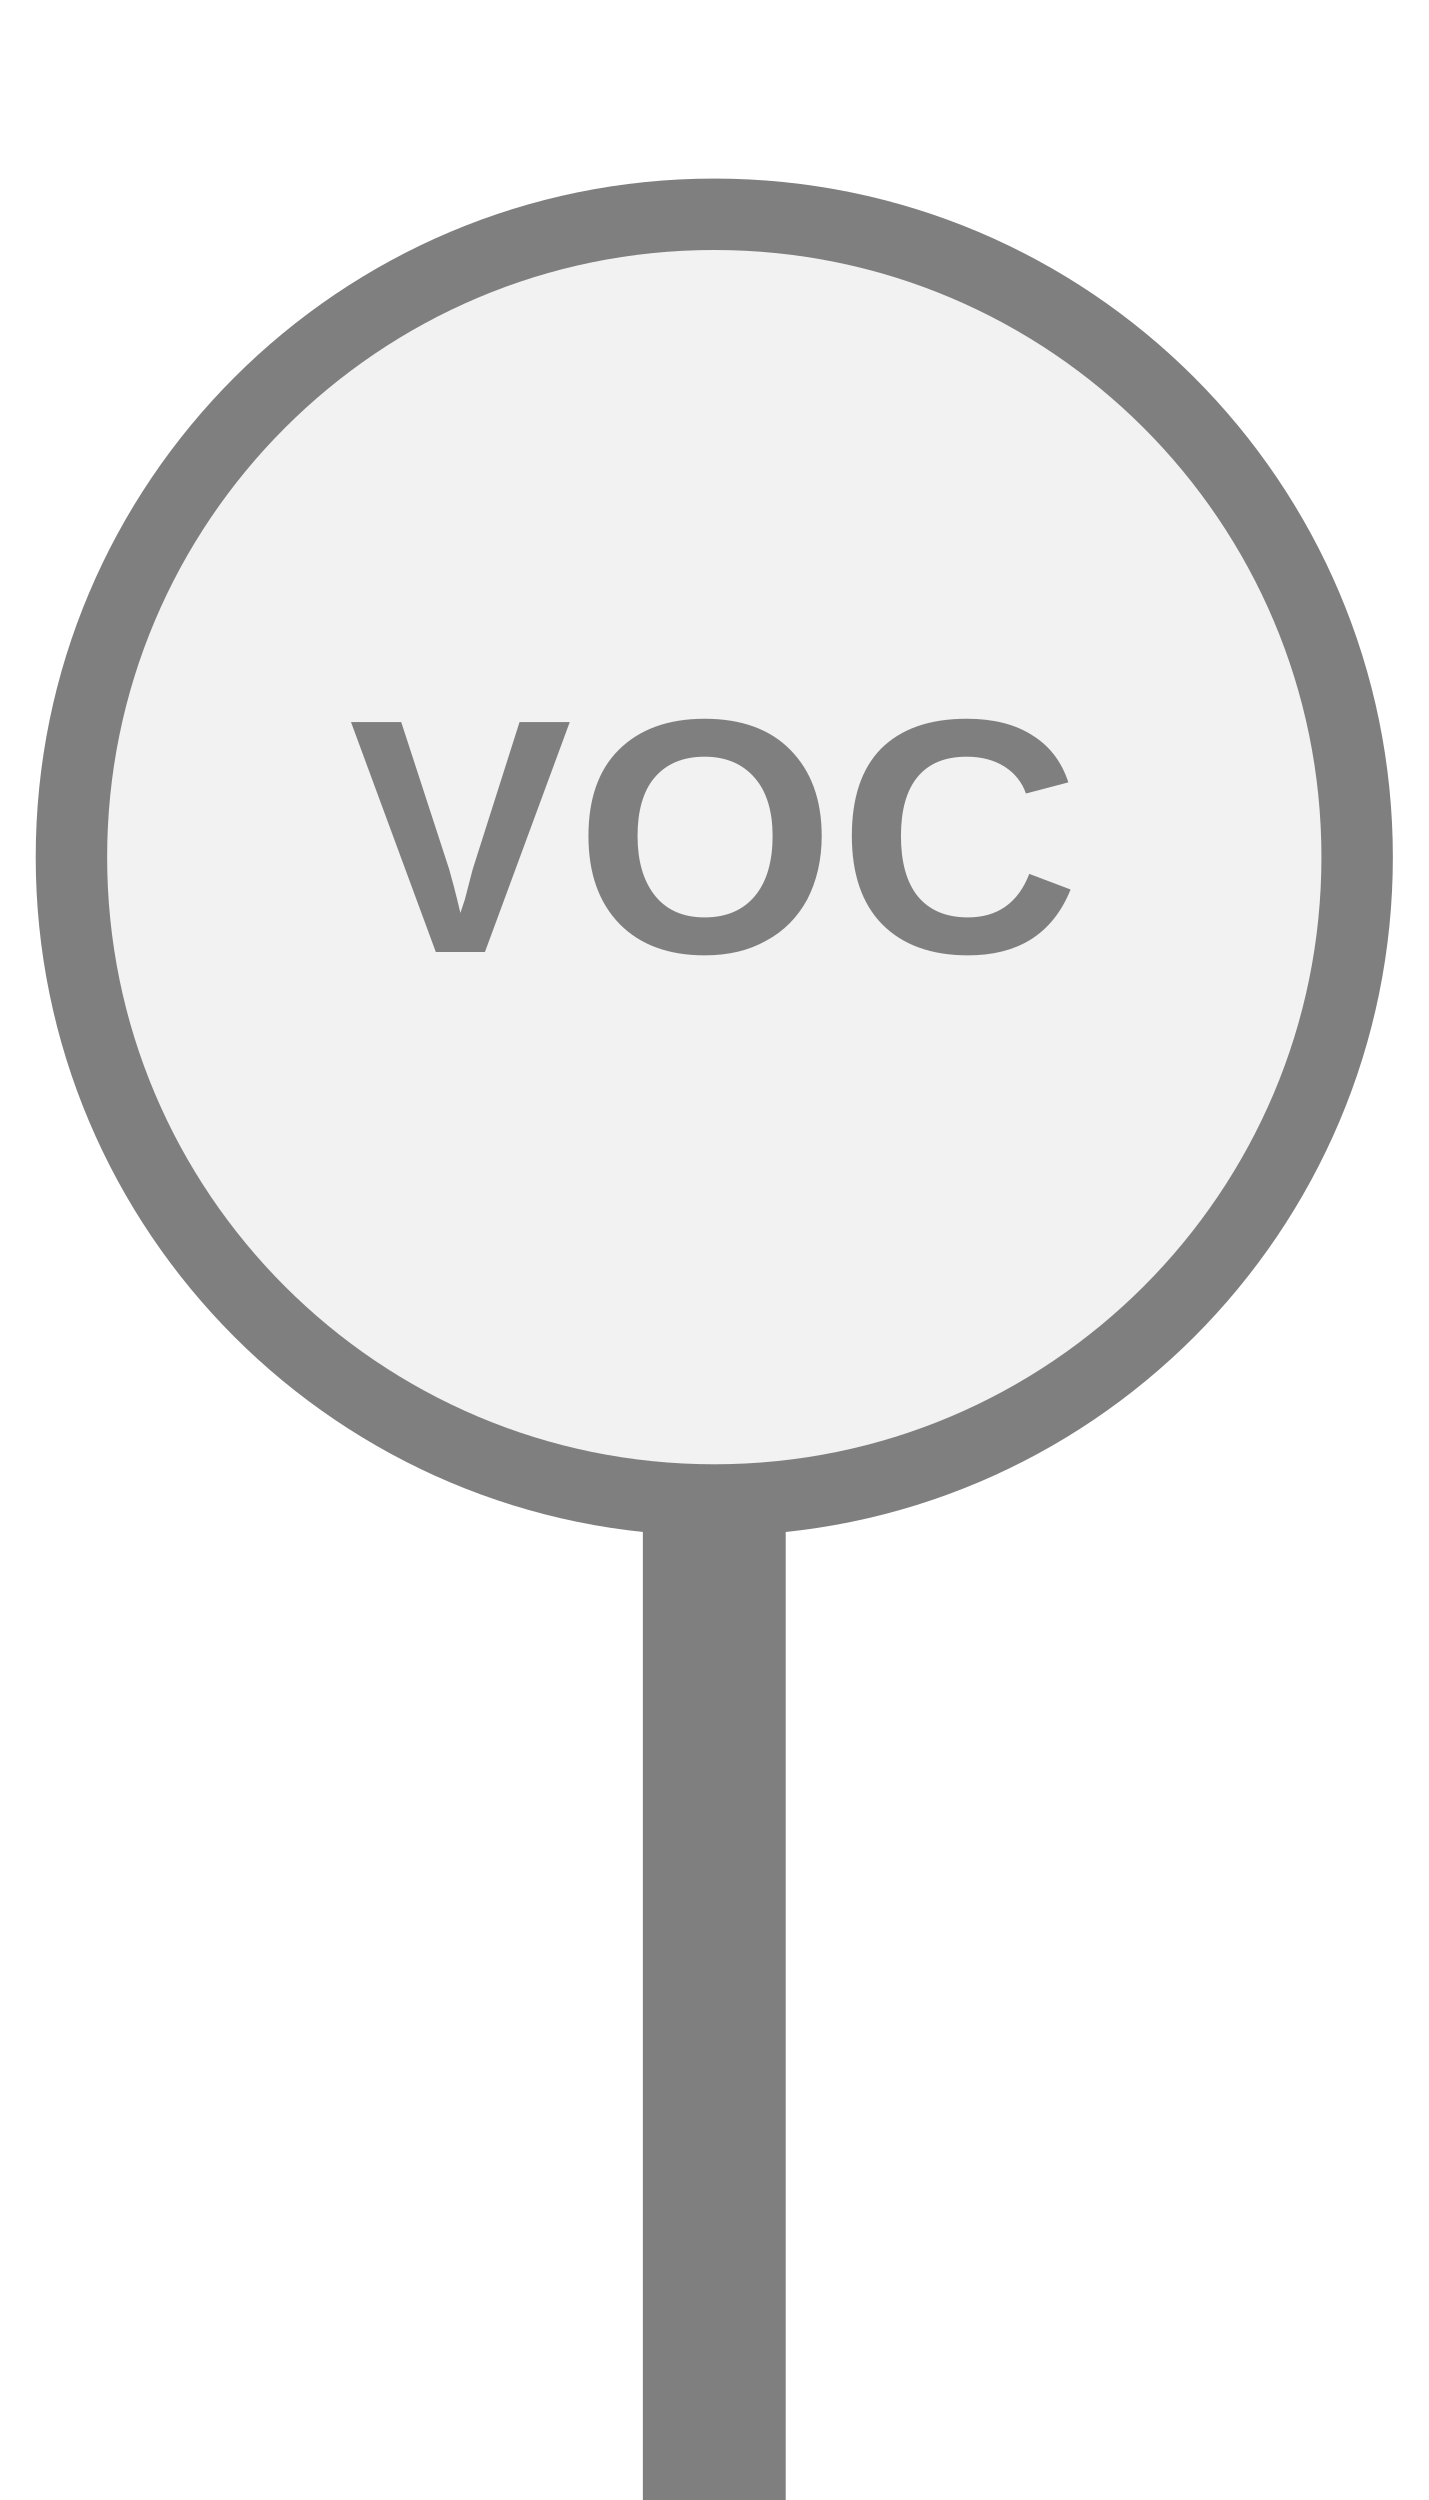
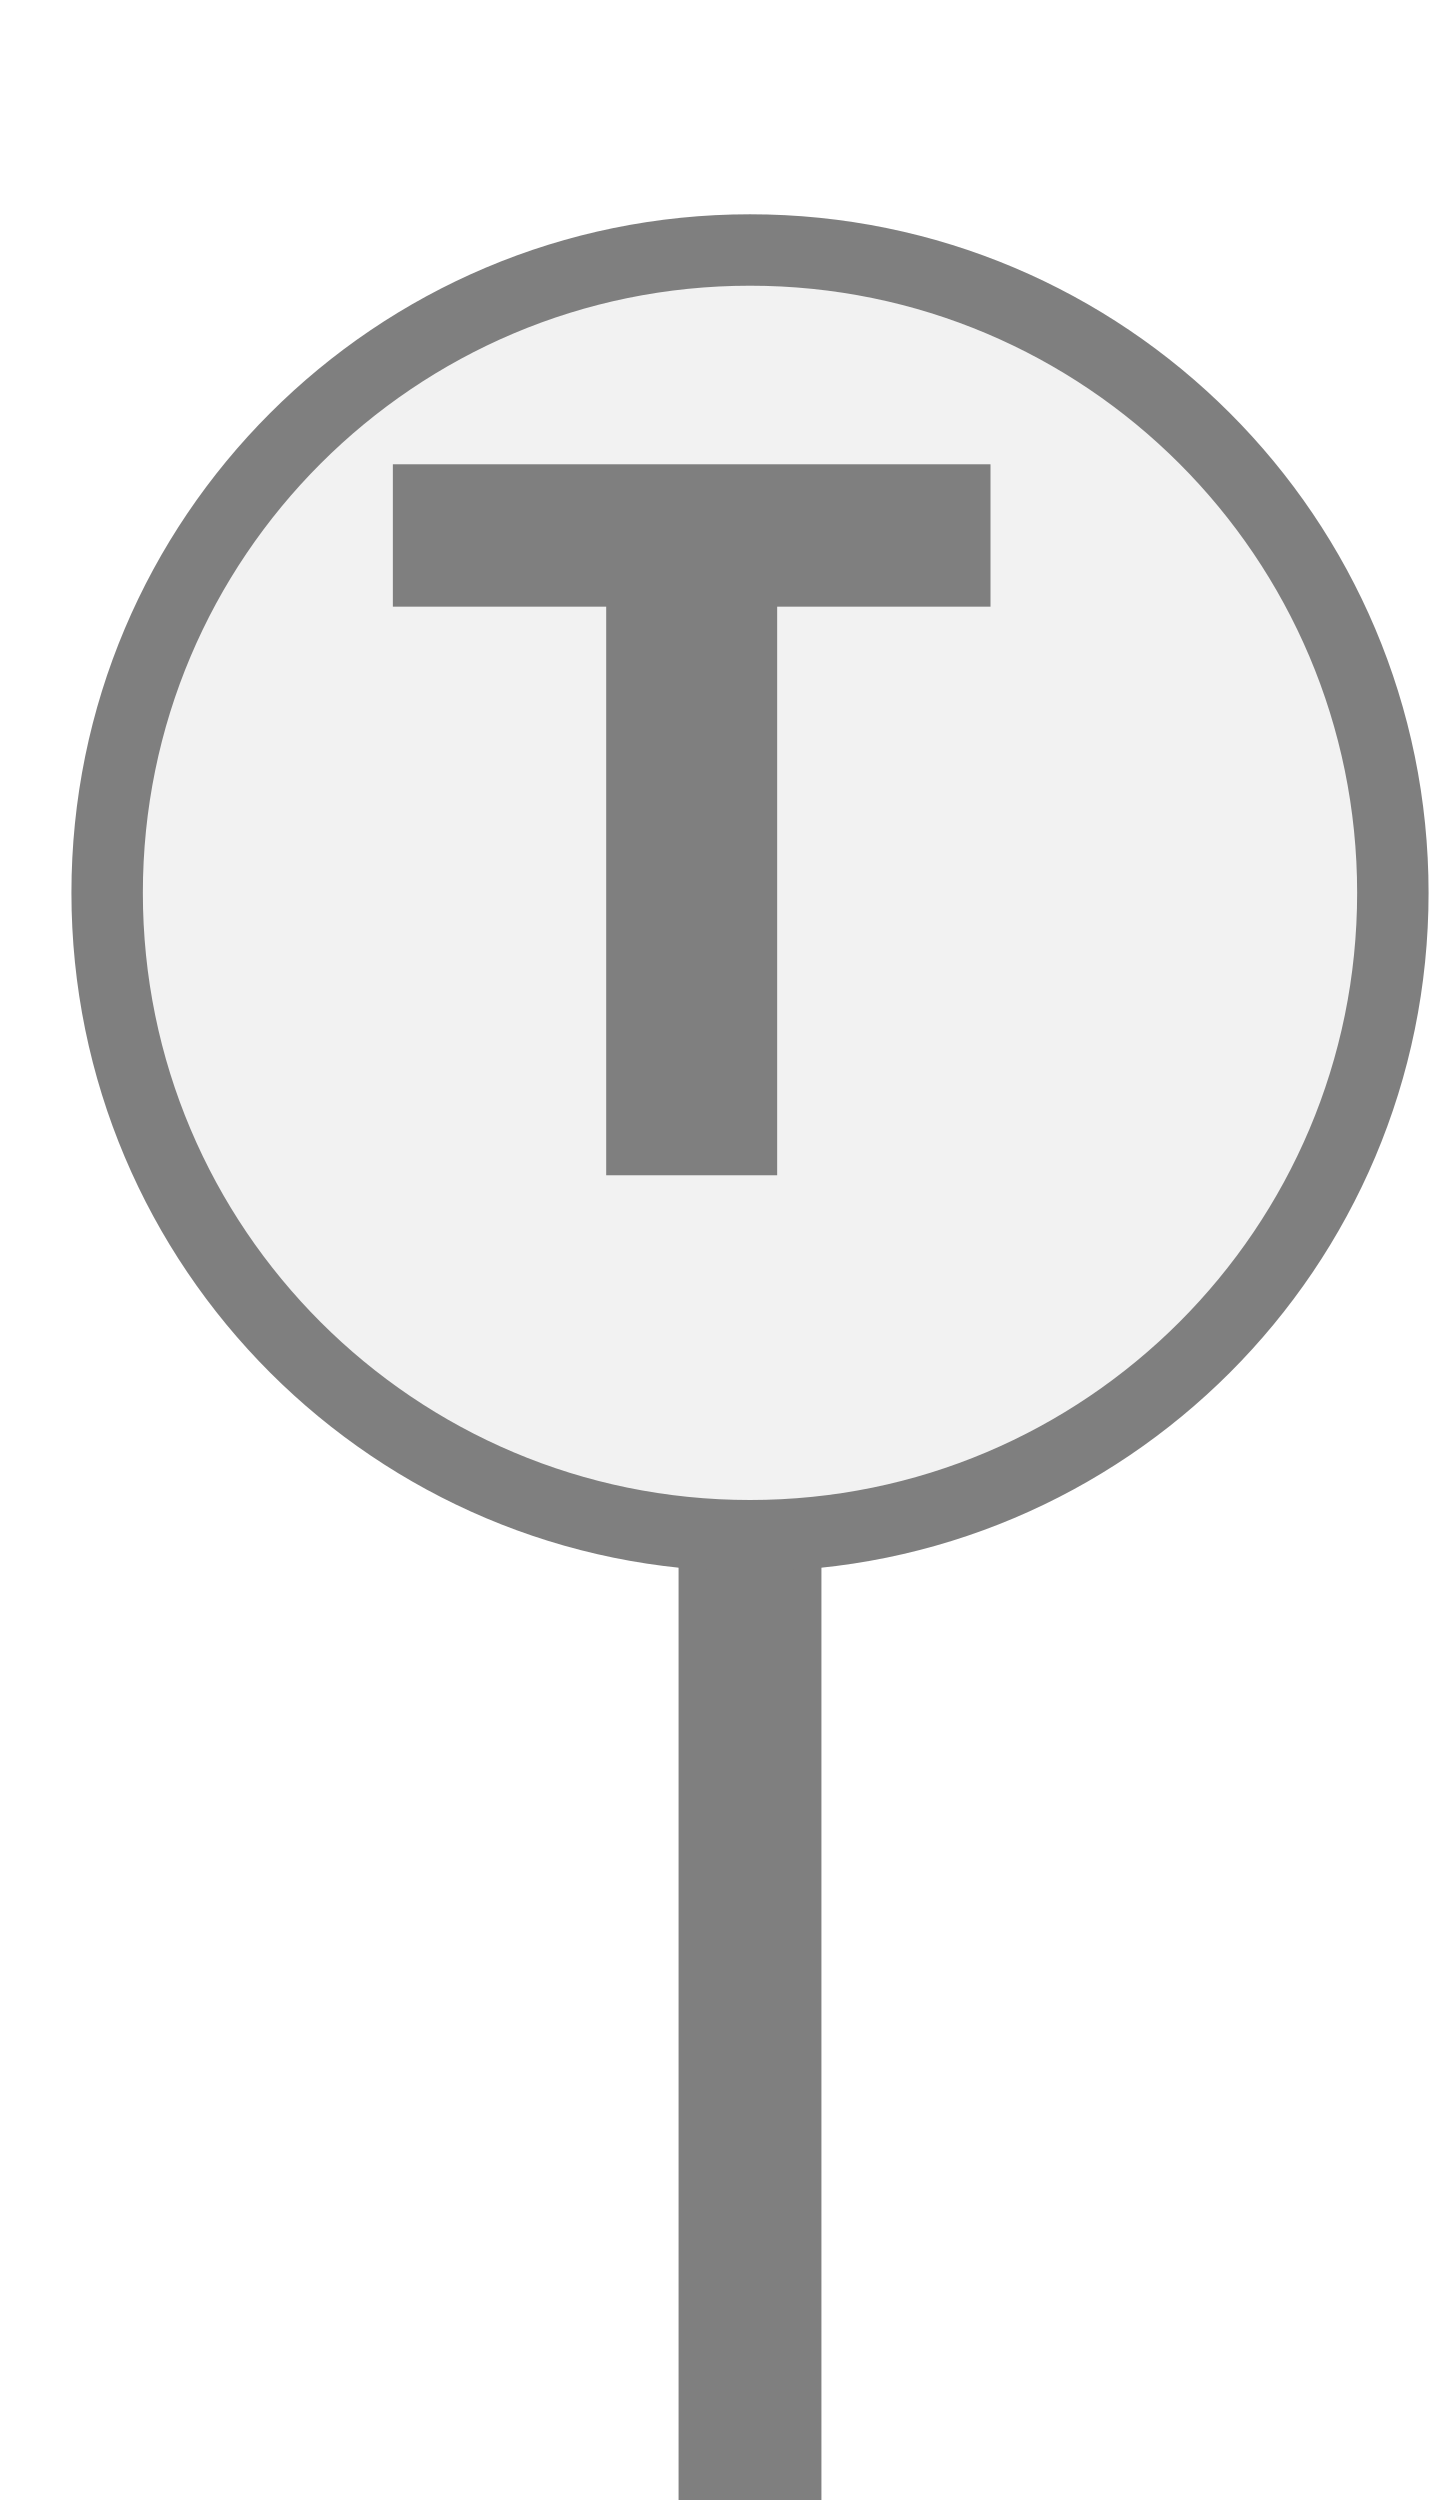
<svg xmlns="http://www.w3.org/2000/svg" width="20px" height="35px" viewBox="0 0 20 35">
-   <rect x="9" y="20" width="2" height="15" fill="#7f7f7f" />
-   <circle cx="10" cy="12" r="9" fill="#f2f2f2" stroke="#7f7f7f" stroke-width="1" />
-   <text x="10" y="12" fill="#7f7f7f" font-family="Arial, Helvetica, sans-serif" font-size="4.68px" font-style="normal" font-weight="600" letter-spacing="0.01em" text-anchor="middle" dominant-baseline="middle">VOC</text>
+   <rect x="9.5" y="20" width="2" height="15" fill="#7f7f7f" />
+   <circle cx="10.5" cy="12.5" r="9" fill="#f2f2f2" stroke="#7f7f7f" stroke-width="1" />
+   <path d="M829 0V1194H381V1493H1636V1194H1188V0H829Z" fill="#7f7f7f" transform="translate(5.5,6.5) scale(0.006667,-0.006667) translate(-381,-1493)" />
</svg>
